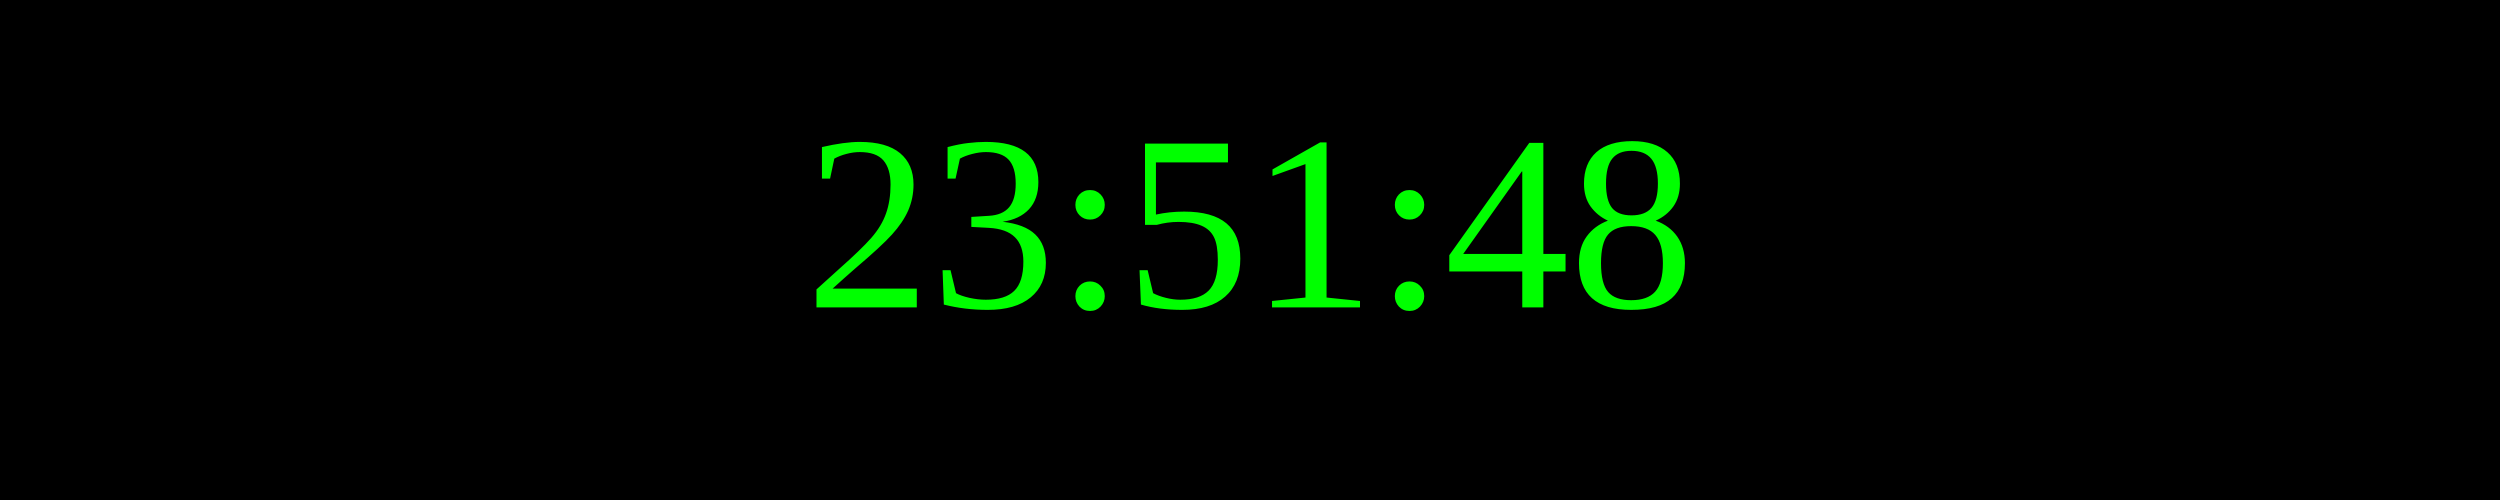
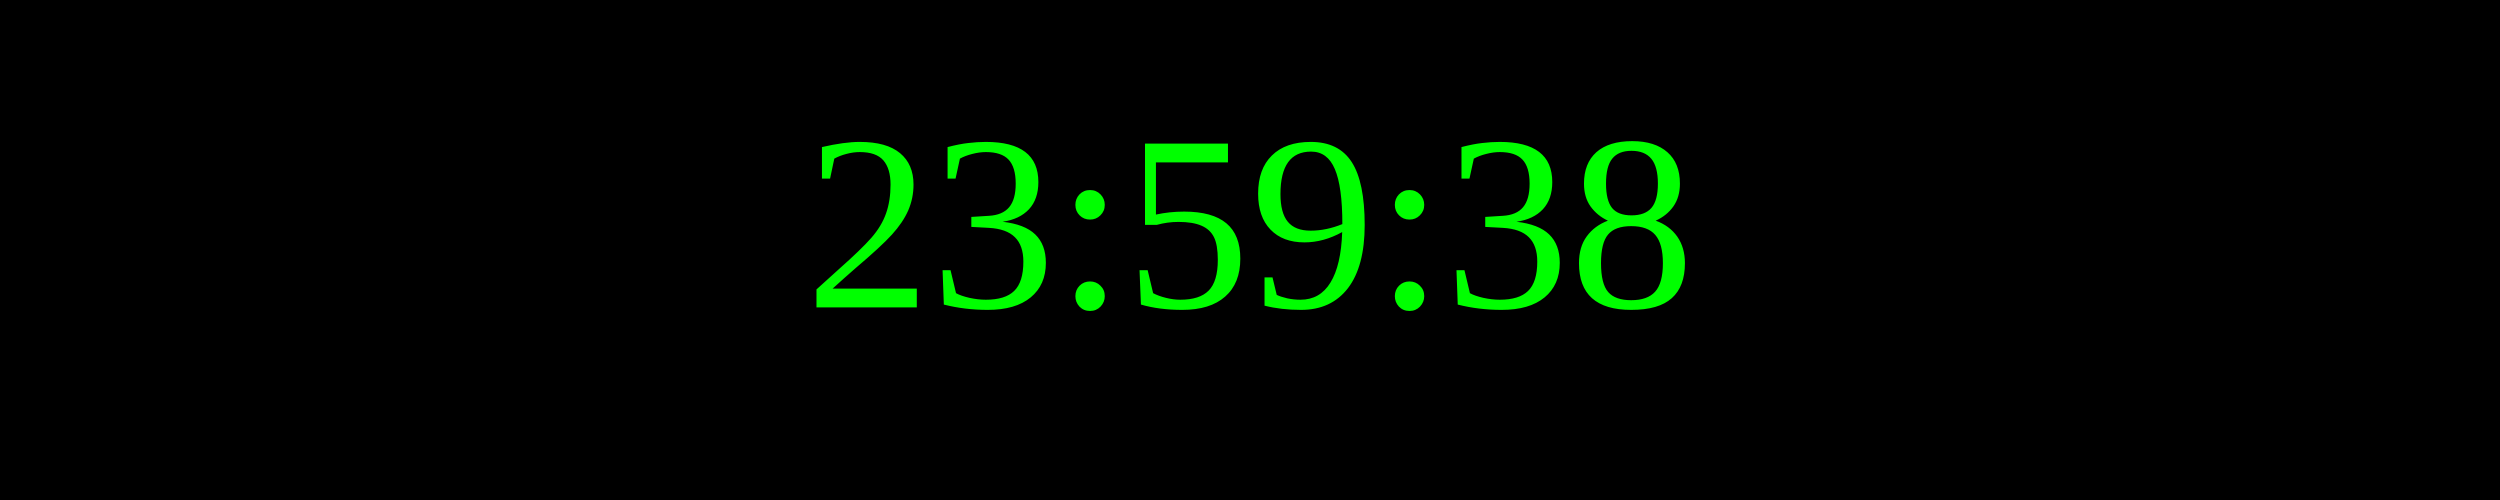
<svg xmlns="http://www.w3.org/2000/svg" width="250" height="50">
  <rect width="100%" height="100%" fill="black" />
  <text x="50%" y="50%" font-size="25" fill="lime" text-anchor="middle" dominant-baseline="middle">
- 23:51:48
+ 23:59:38
</text>
</svg>
